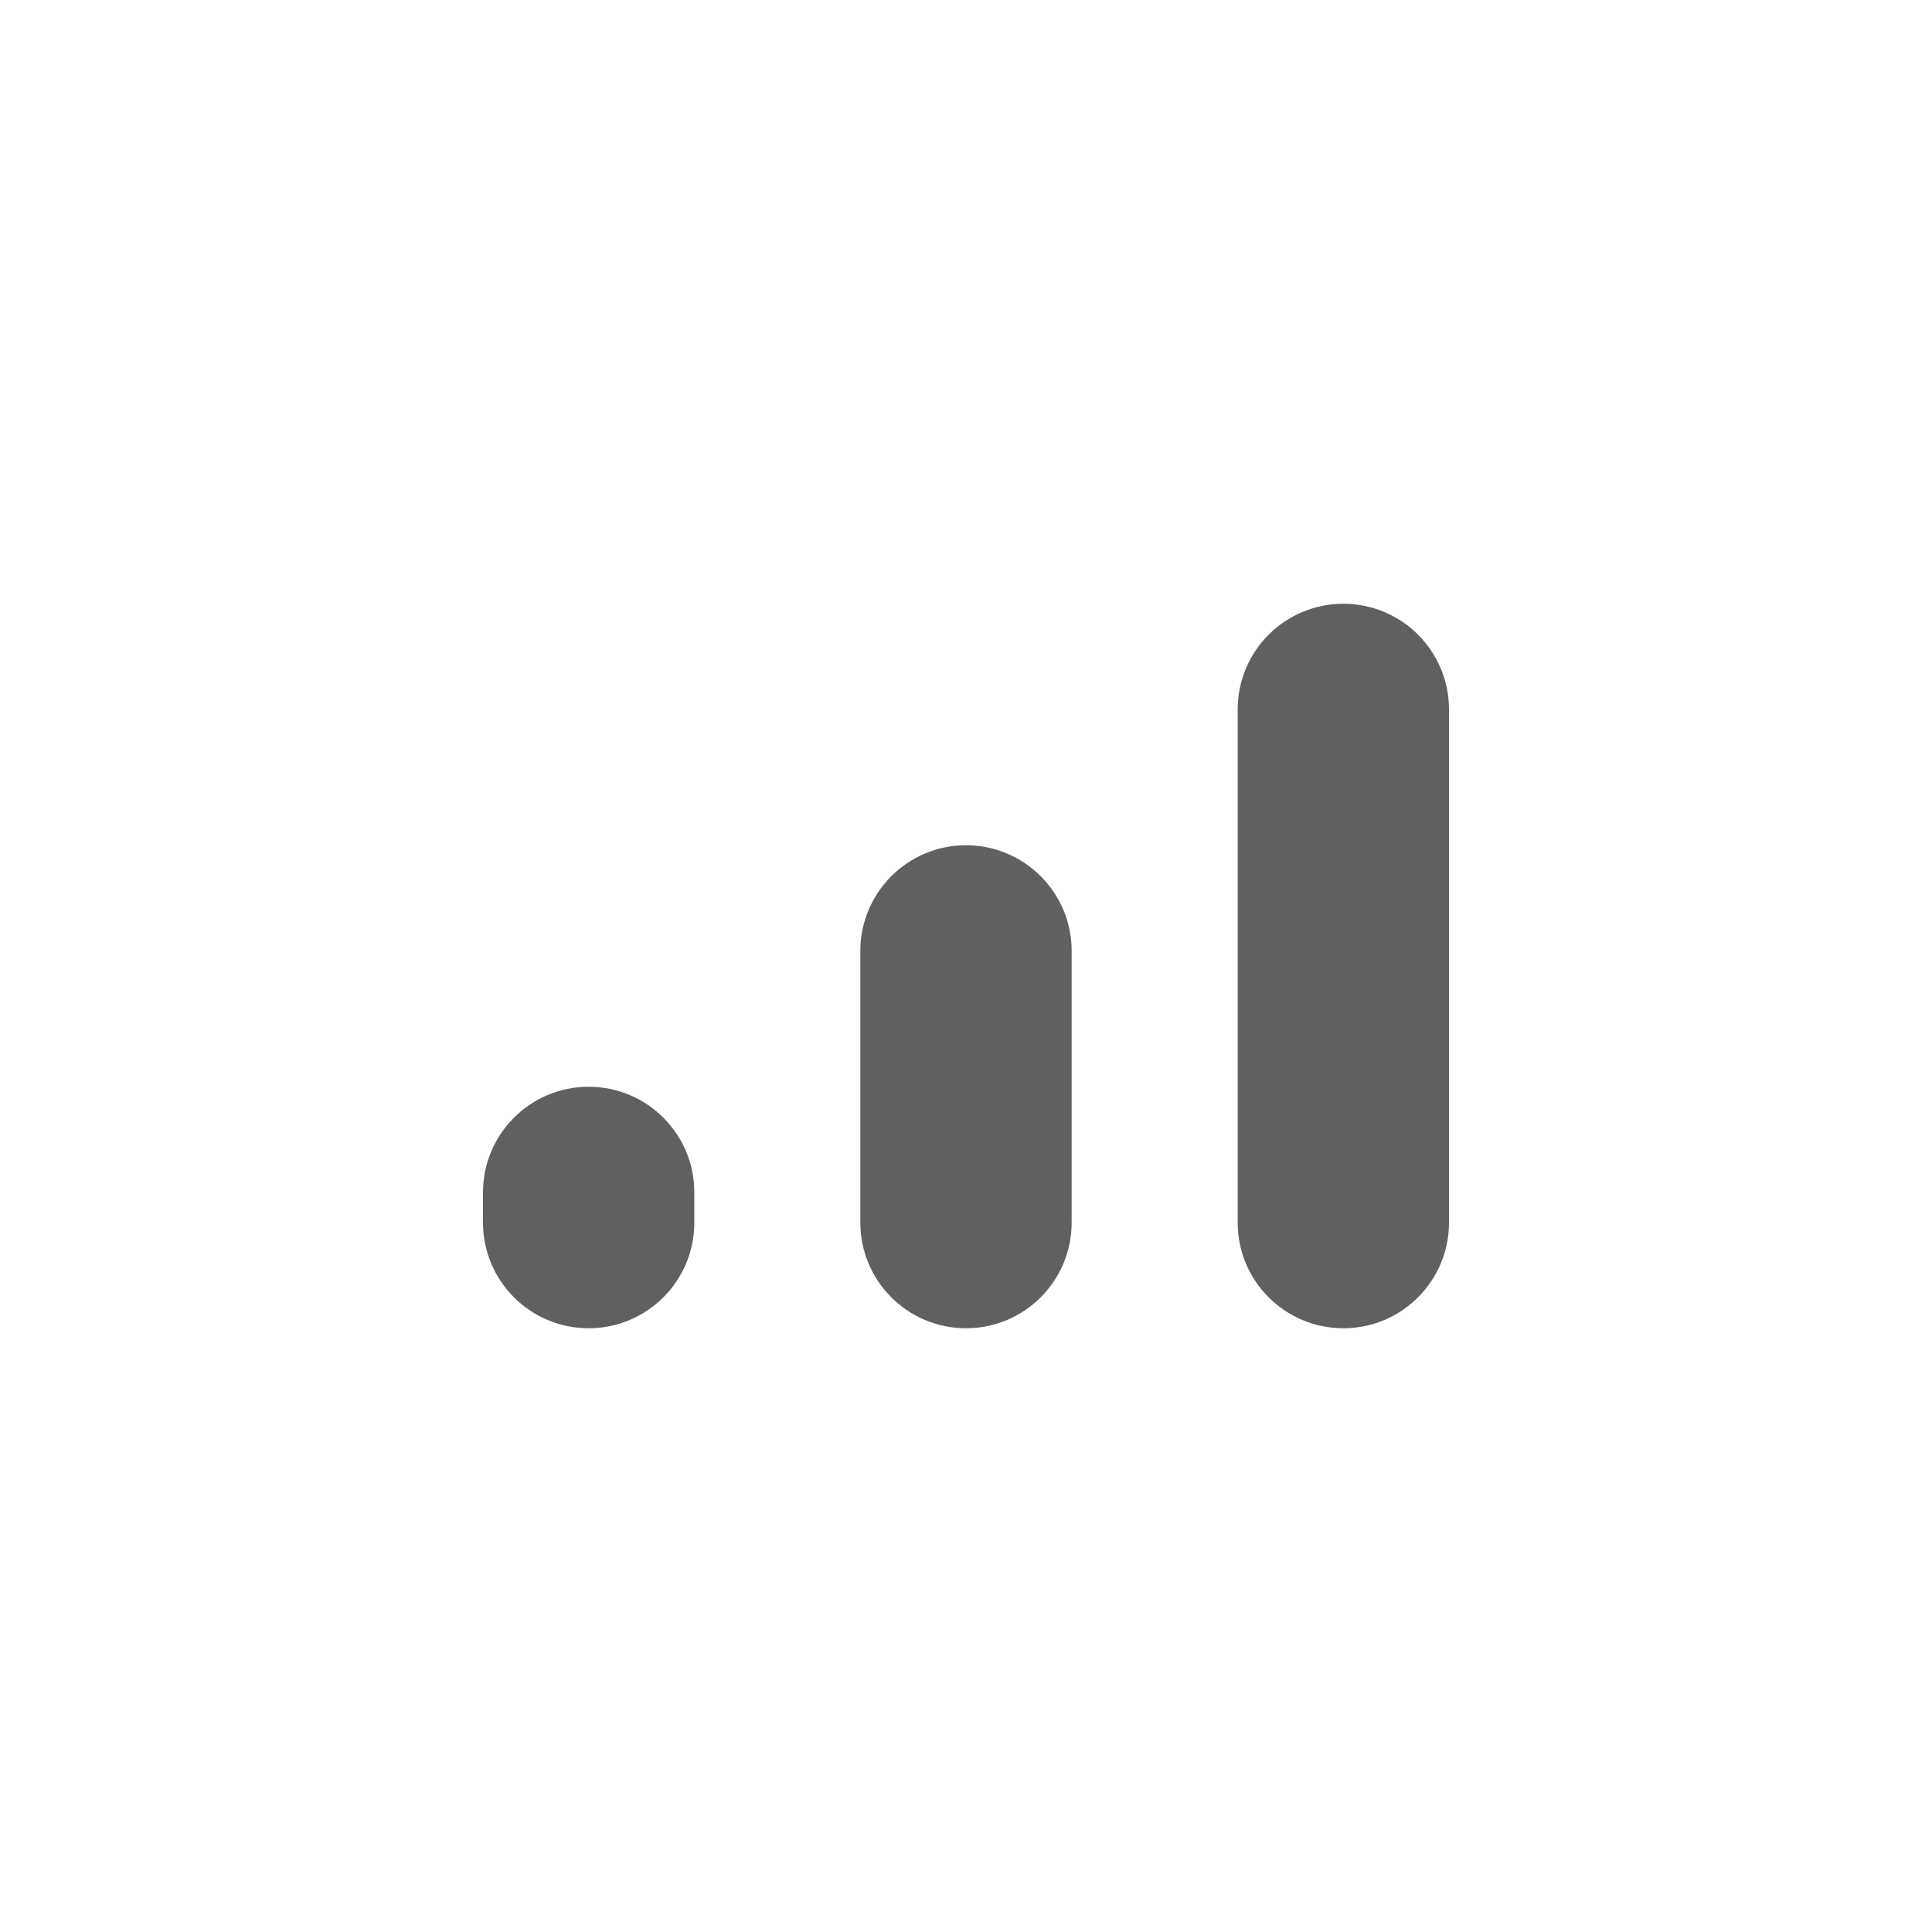
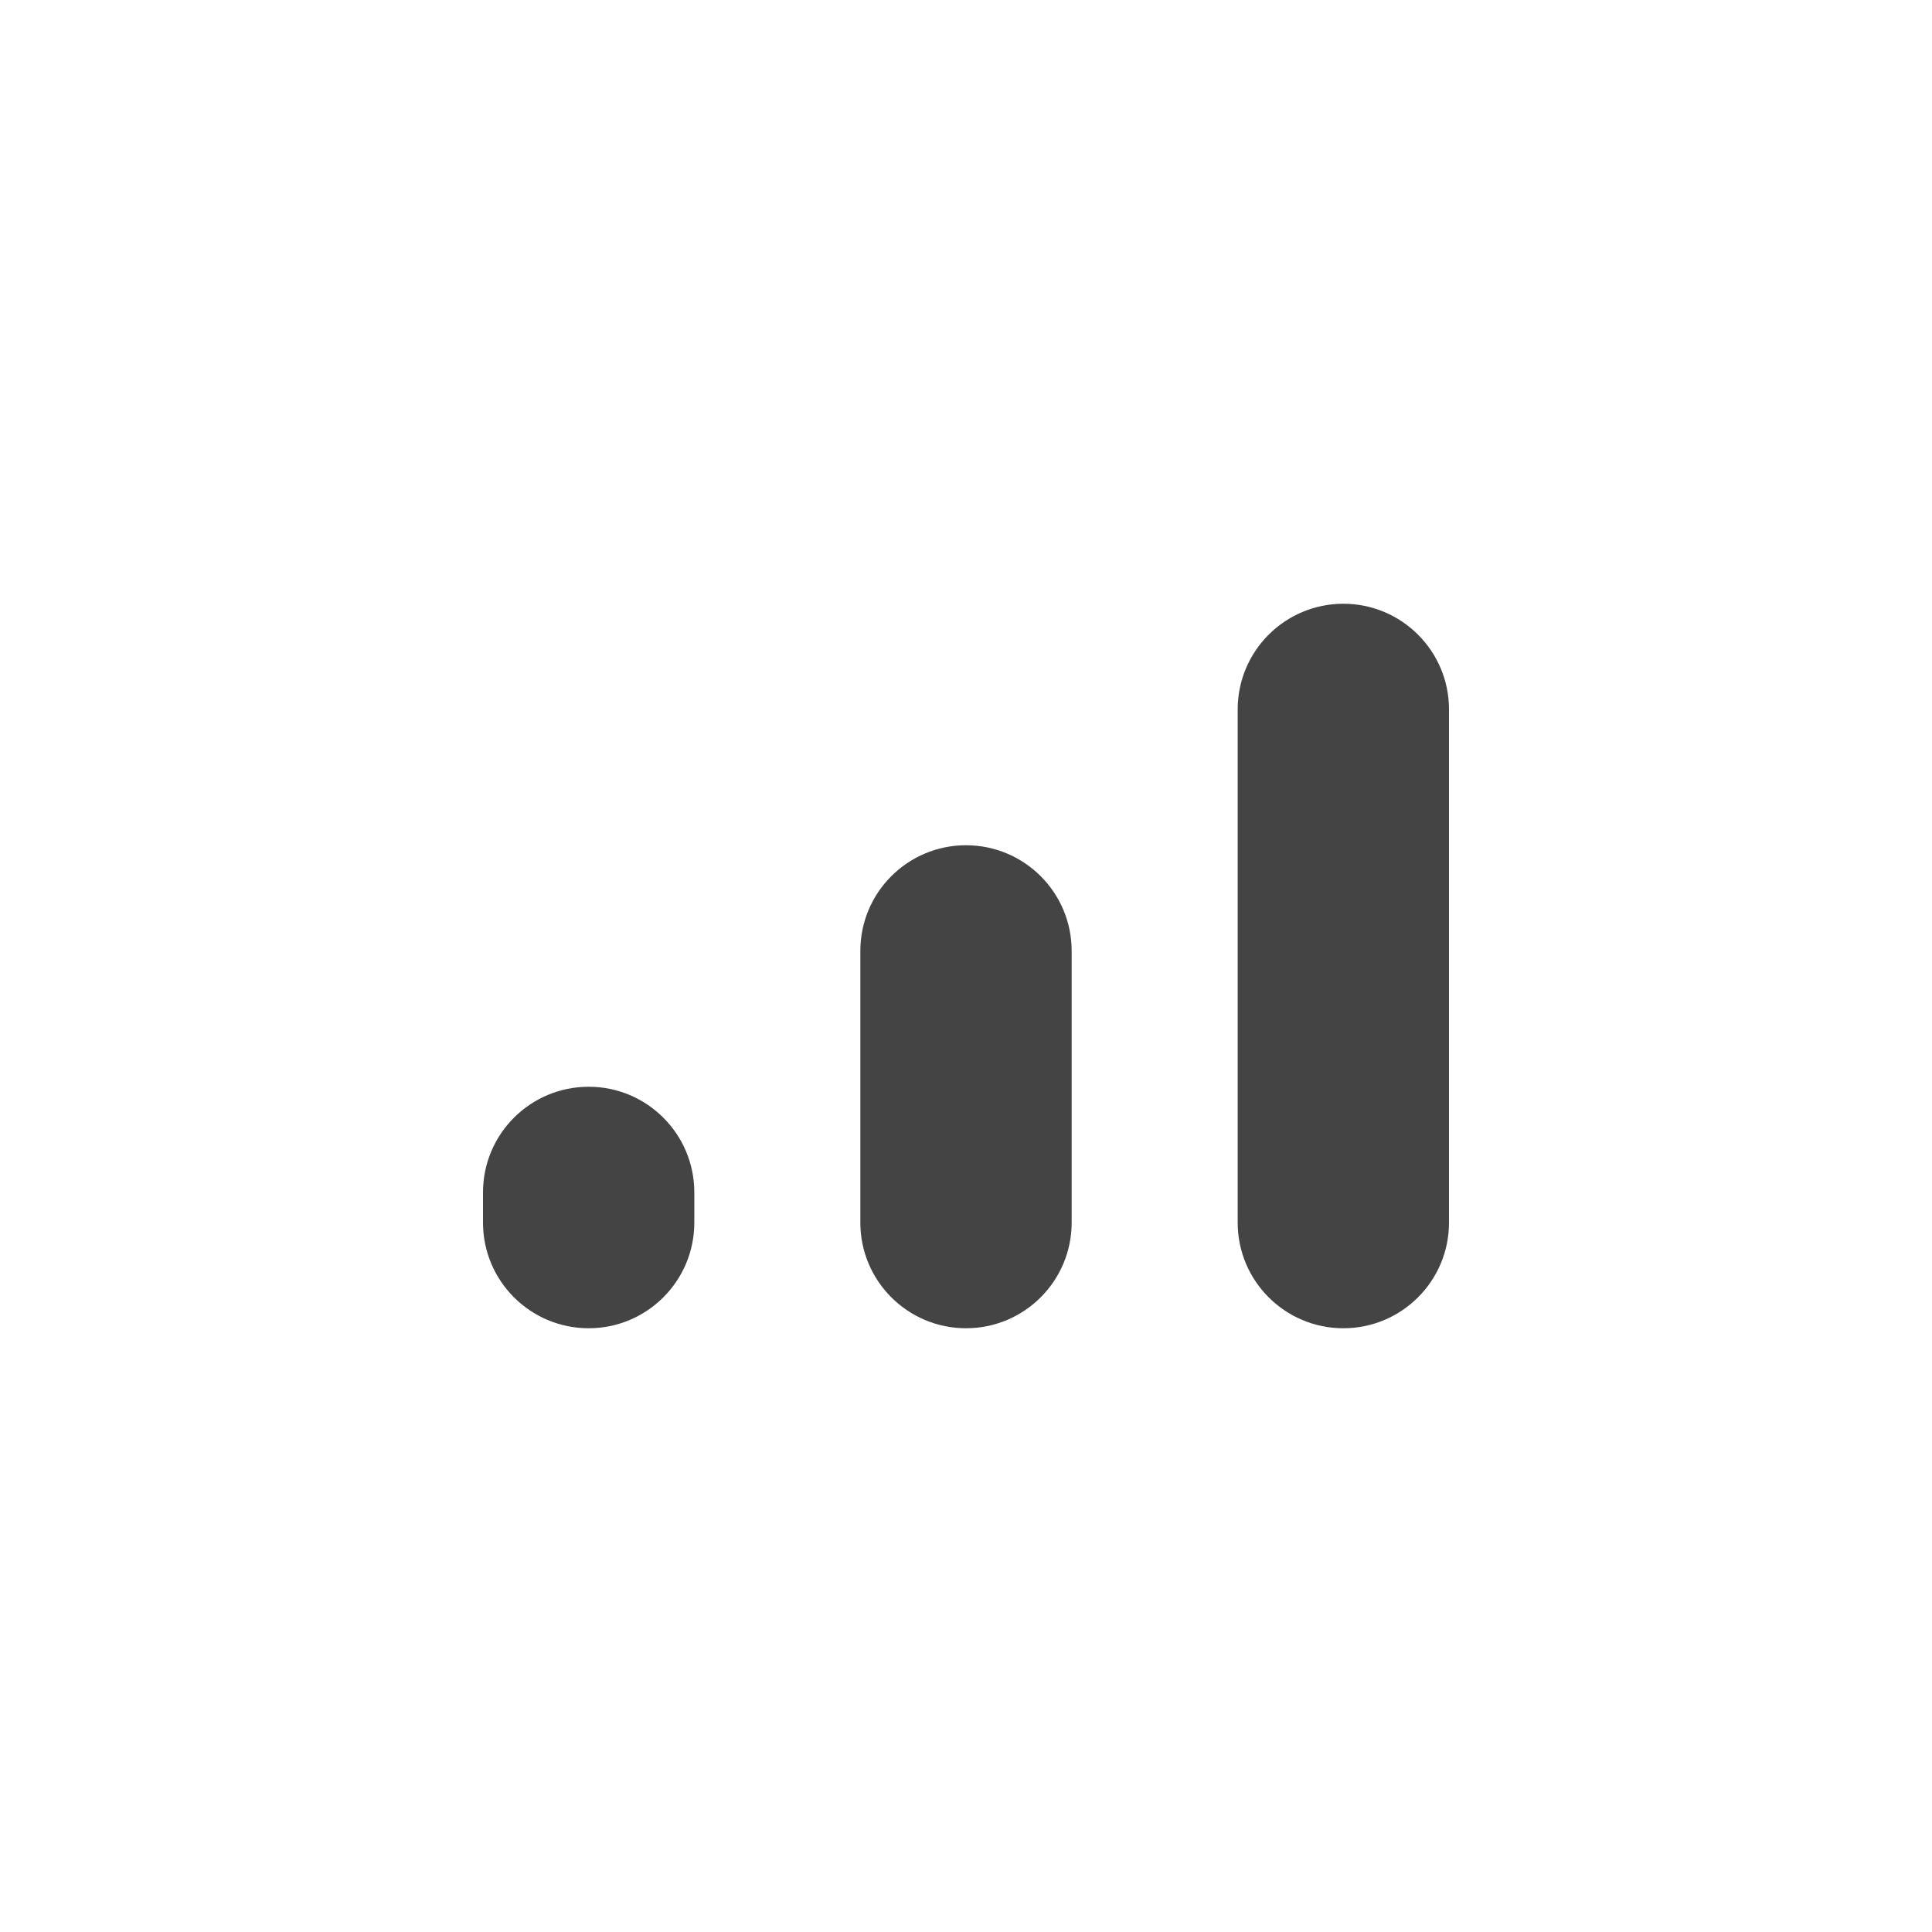
<svg xmlns="http://www.w3.org/2000/svg" viewBox="0 0 512 512">
-   <g fill="#606060">
+   <g fill="#444444">
    <rect x="128" y="288" width="56" height="64" rx="28" />
    <rect x="228" y="224" width="56" height="128" rx="28" />
    <rect x="328" y="160" width="56" height="192" rx="28" />
  </g>
</svg>
